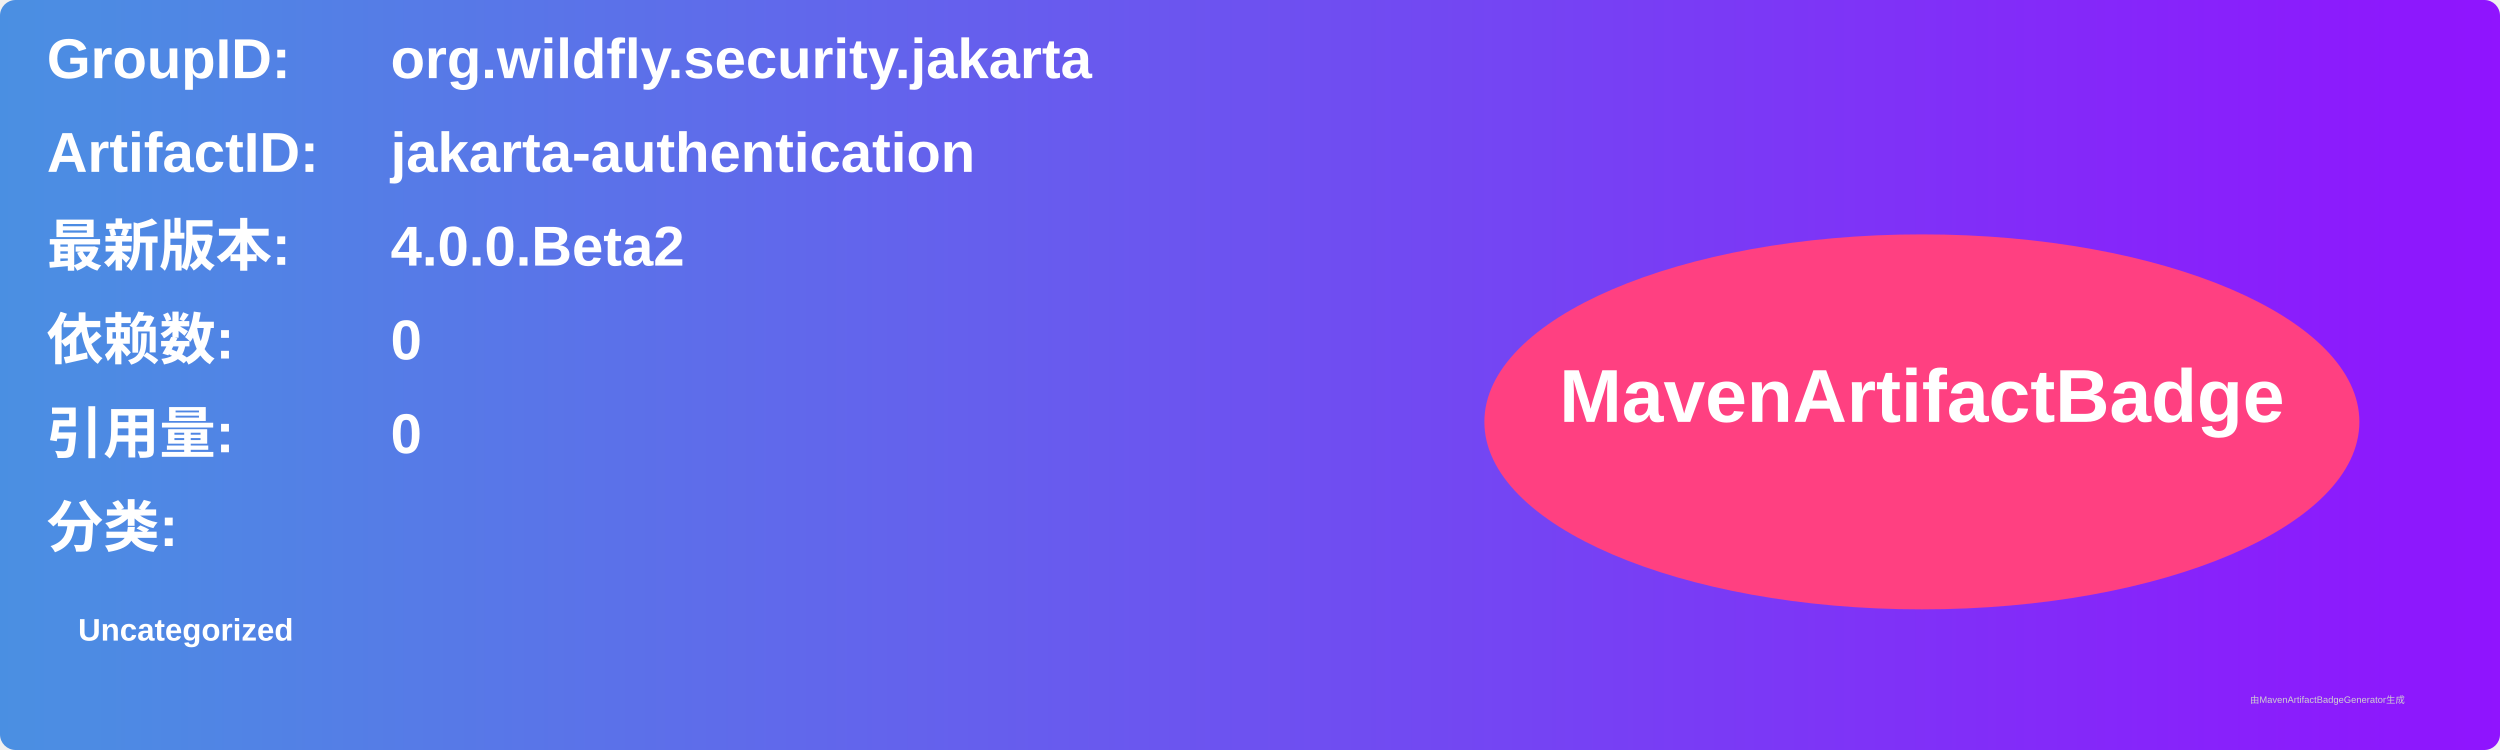
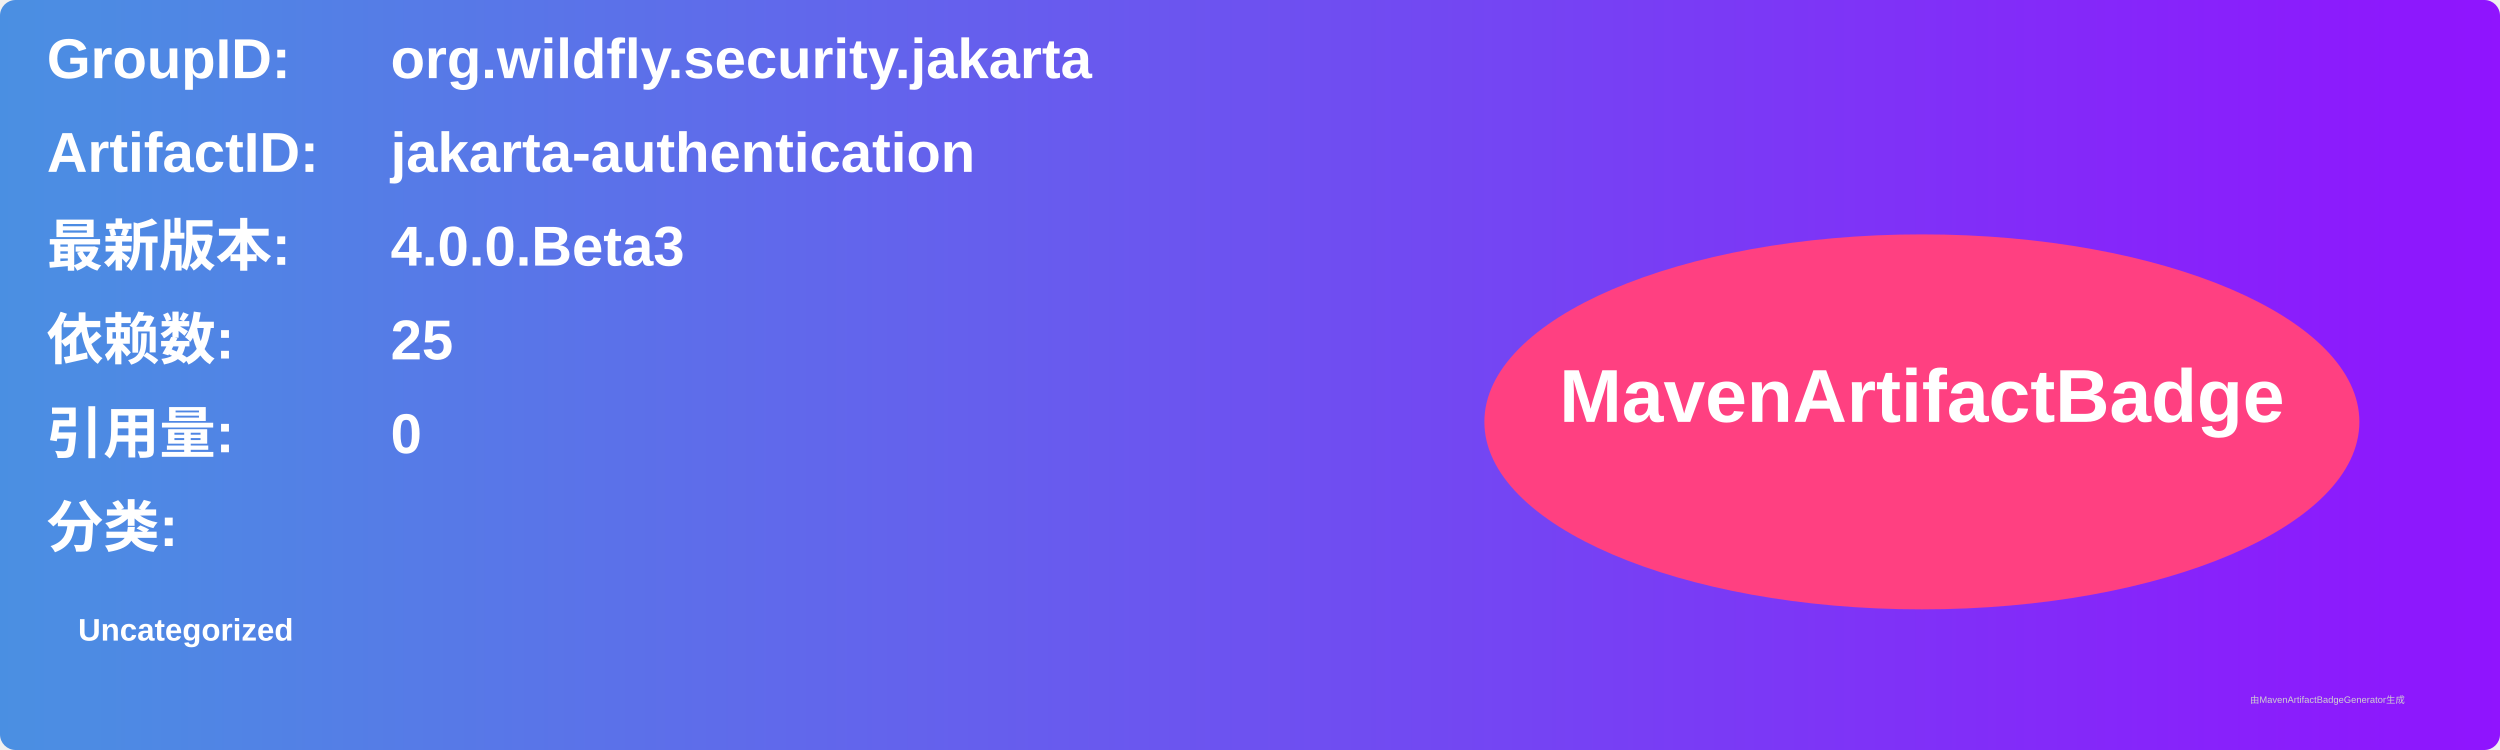
<svg xmlns="http://www.w3.org/2000/svg" width="800" height="240" viewBox="0 0 800 240">
  <linearGradient id="grad" x1="0%" y1="0%" x2="100%" y2="0%">
    <stop offset="0%" stop-color="#4a90e2" />
    <stop offset="100%" stop-color="#9013fe" />
  </linearGradient>
  <rect width="100%" height="100%" rx="5" ry="5" fill="url(#grad)" />
  <g transform="translate(15, 15)">
    <text x="0" y="10" font-family="Arial" font-size="18" fill="white" font-weight="bold" width="260">GroupID:</text>
    <text x="110" y="10" font-family="Arial" font-size="18" fill="white" font-weight="bold" width="460">org.wildfly.security.jakarta</text>
    <text x="0" y="40" font-family="Arial" font-size="18" fill="white" font-weight="bold" width="260">ArtifactID:</text>
    <text x="110" y="40" font-family="Arial" font-size="18" fill="white" font-weight="bold" width="460">jakarta-authentication</text>
    <text x="0" y="70" font-family="Arial" font-size="18" fill="white" font-weight="bold">最新版本:</text>
    <text x="110" y="70" font-family="Arial" font-size="18" fill="white" font-weight="bold">
-       <tspan font-weight="bold">4.0.0.Beta2</tspan>
+       <tspan font-weight="bold">4.0.0.Beta3</tspan>
    </text>
    <text x="0" y="100" font-family="Arial" font-size="18" fill="white" font-weight="bold">依赖数: </text>
    <text x="110" y="100" font-family="Arial" font-size="18" fill="white">
-       <tspan font-weight="bold">0</tspan>
+       <tspan font-weight="bold">25</tspan>
    </text>
    <text x="0" y="130" font-family="Arial" font-size="18" fill="white" font-weight="bold">引用量: </text>
    <text x="110" y="130" font-family="Arial" font-size="18" fill="white">
      <tspan font-weight="bold">0</tspan>
    </text>
    <text x="0" y="160" font-family="Arial" font-size="18" fill="white" font-weight="bold">分类:</text>
    <text x="10" y="190" font-family="Arial" font-size="10" fill="white">
      <tspan font-weight="bold">Uncategorized</tspan>
    </text>
    <ellipse cx="600" cy="120" rx="140" ry="60" fill="#ff4081" />
    <text x="600" y="120" text-anchor="middle" font-family="Arial" font-size="24" fill="white" font-weight="bold">MavenArtifactBadge</text>
  </g>
  <text x="720" y="225" font-family="Arial" font-size="3" fill="#d0d0d0">由MavenArtifactBadgeGenerator生成</text>
</svg>
